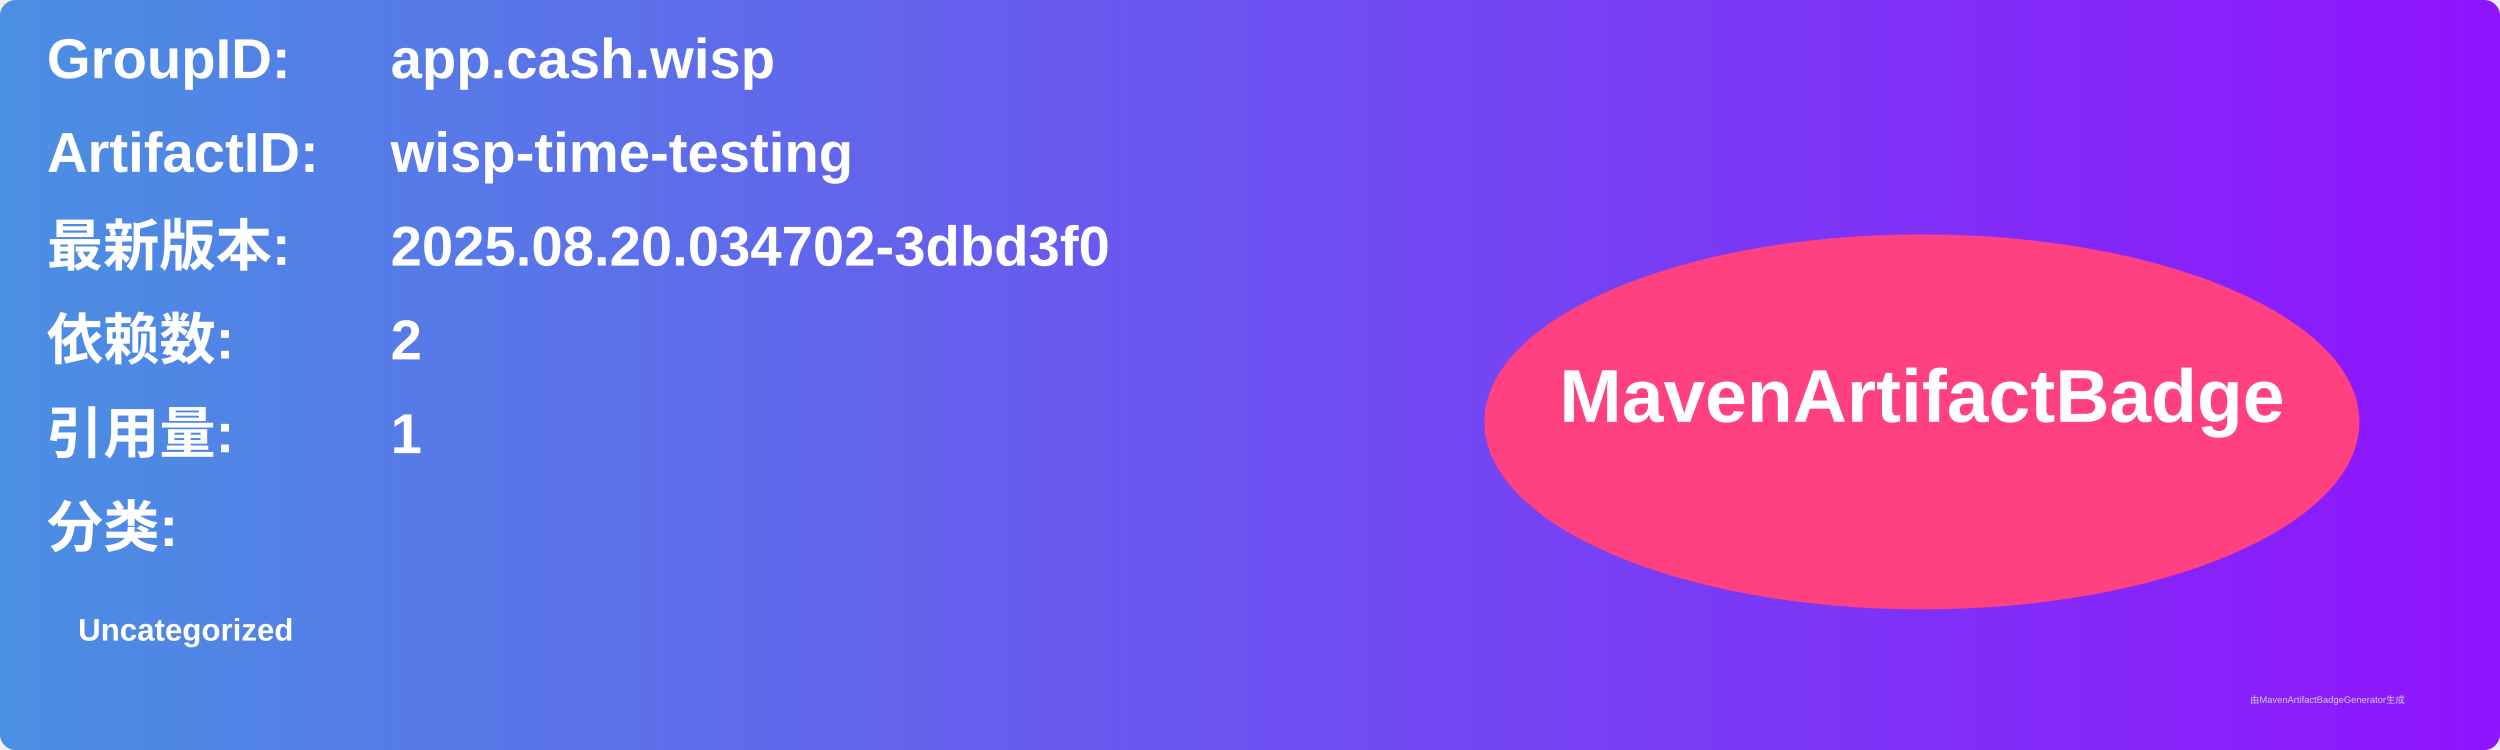
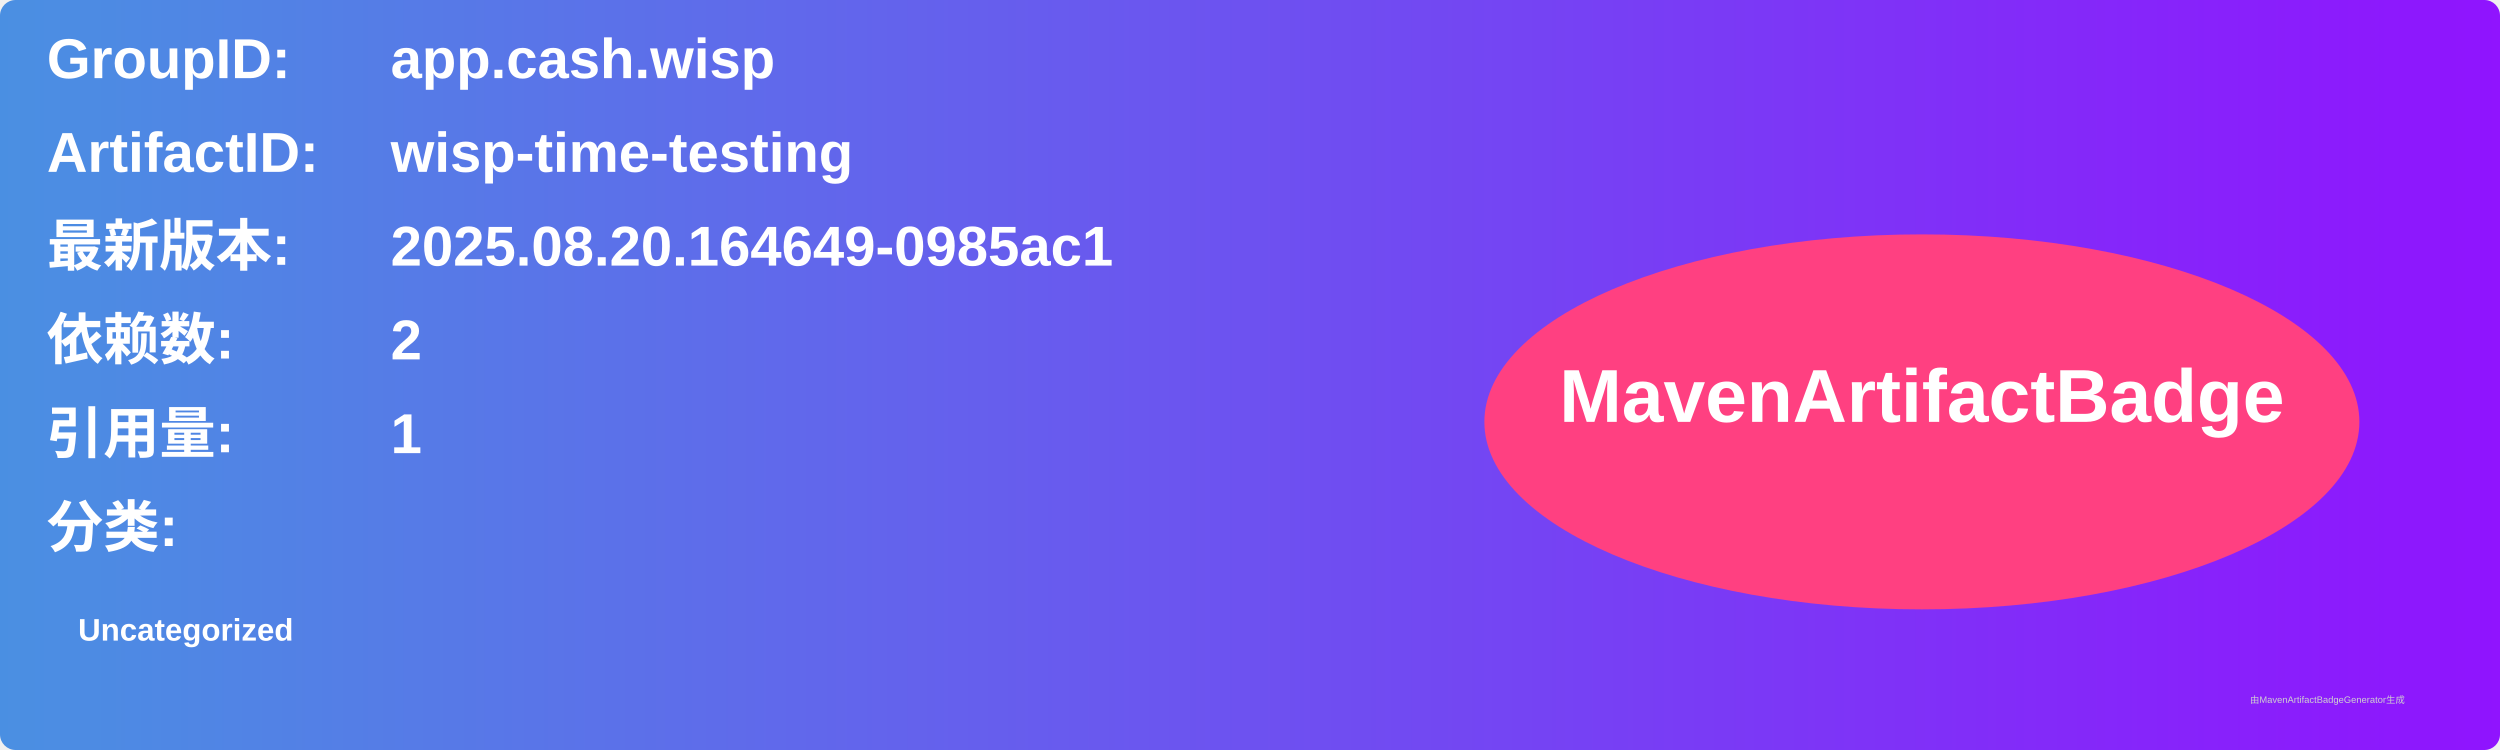
<svg xmlns="http://www.w3.org/2000/svg" width="800" height="240" viewBox="0 0 800 240">
  <linearGradient id="grad" x1="0%" y1="0%" x2="100%" y2="0%">
    <stop offset="0%" stop-color="#4a90e2" />
    <stop offset="100%" stop-color="#9013fe" />
  </linearGradient>
  <rect width="100%" height="100%" rx="5" ry="5" fill="url(#grad)" />
  <g transform="translate(15, 15)">
    <text x="0" y="10" font-family="Arial" font-size="18" fill="white" font-weight="bold" width="260">GroupID:</text>
    <text x="110" y="10" font-family="Arial" font-size="18" fill="white" font-weight="bold" width="460">app.cash.wisp</text>
    <text x="0" y="40" font-family="Arial" font-size="18" fill="white" font-weight="bold" width="260">ArtifactID:</text>
    <text x="110" y="40" font-family="Arial" font-size="18" fill="white" font-weight="bold" width="460">wisp-time-testing</text>
    <text x="0" y="70" font-family="Arial" font-size="18" fill="white" font-weight="bold">最新版本:</text>
    <text x="110" y="70" font-family="Arial" font-size="18" fill="white" font-weight="bold">
-       <tspan font-weight="bold">2025.08.20.034702-3dbd3f0</tspan>
+       <tspan font-weight="bold">2025.08.20.164649-0985ac1</tspan>
    </text>
    <text x="0" y="100" font-family="Arial" font-size="18" fill="white" font-weight="bold">依赖数: </text>
    <text x="110" y="100" font-family="Arial" font-size="18" fill="white">
      <tspan font-weight="bold">2</tspan>
    </text>
    <text x="0" y="130" font-family="Arial" font-size="18" fill="white" font-weight="bold">引用量: </text>
    <text x="110" y="130" font-family="Arial" font-size="18" fill="white">
      <tspan font-weight="bold">1</tspan>
    </text>
    <text x="0" y="160" font-family="Arial" font-size="18" fill="white" font-weight="bold">分类:</text>
    <text x="10" y="190" font-family="Arial" font-size="10" fill="white">
      <tspan font-weight="bold">Uncategorized</tspan>
    </text>
    <ellipse cx="600" cy="120" rx="140" ry="60" fill="#ff4081" />
    <text x="600" y="120" text-anchor="middle" font-family="Arial" font-size="24" fill="white" font-weight="bold">MavenArtifactBadge</text>
  </g>
  <text x="720" y="225" font-family="Arial" font-size="3" fill="#d0d0d0">由MavenArtifactBadgeGenerator生成</text>
</svg>
